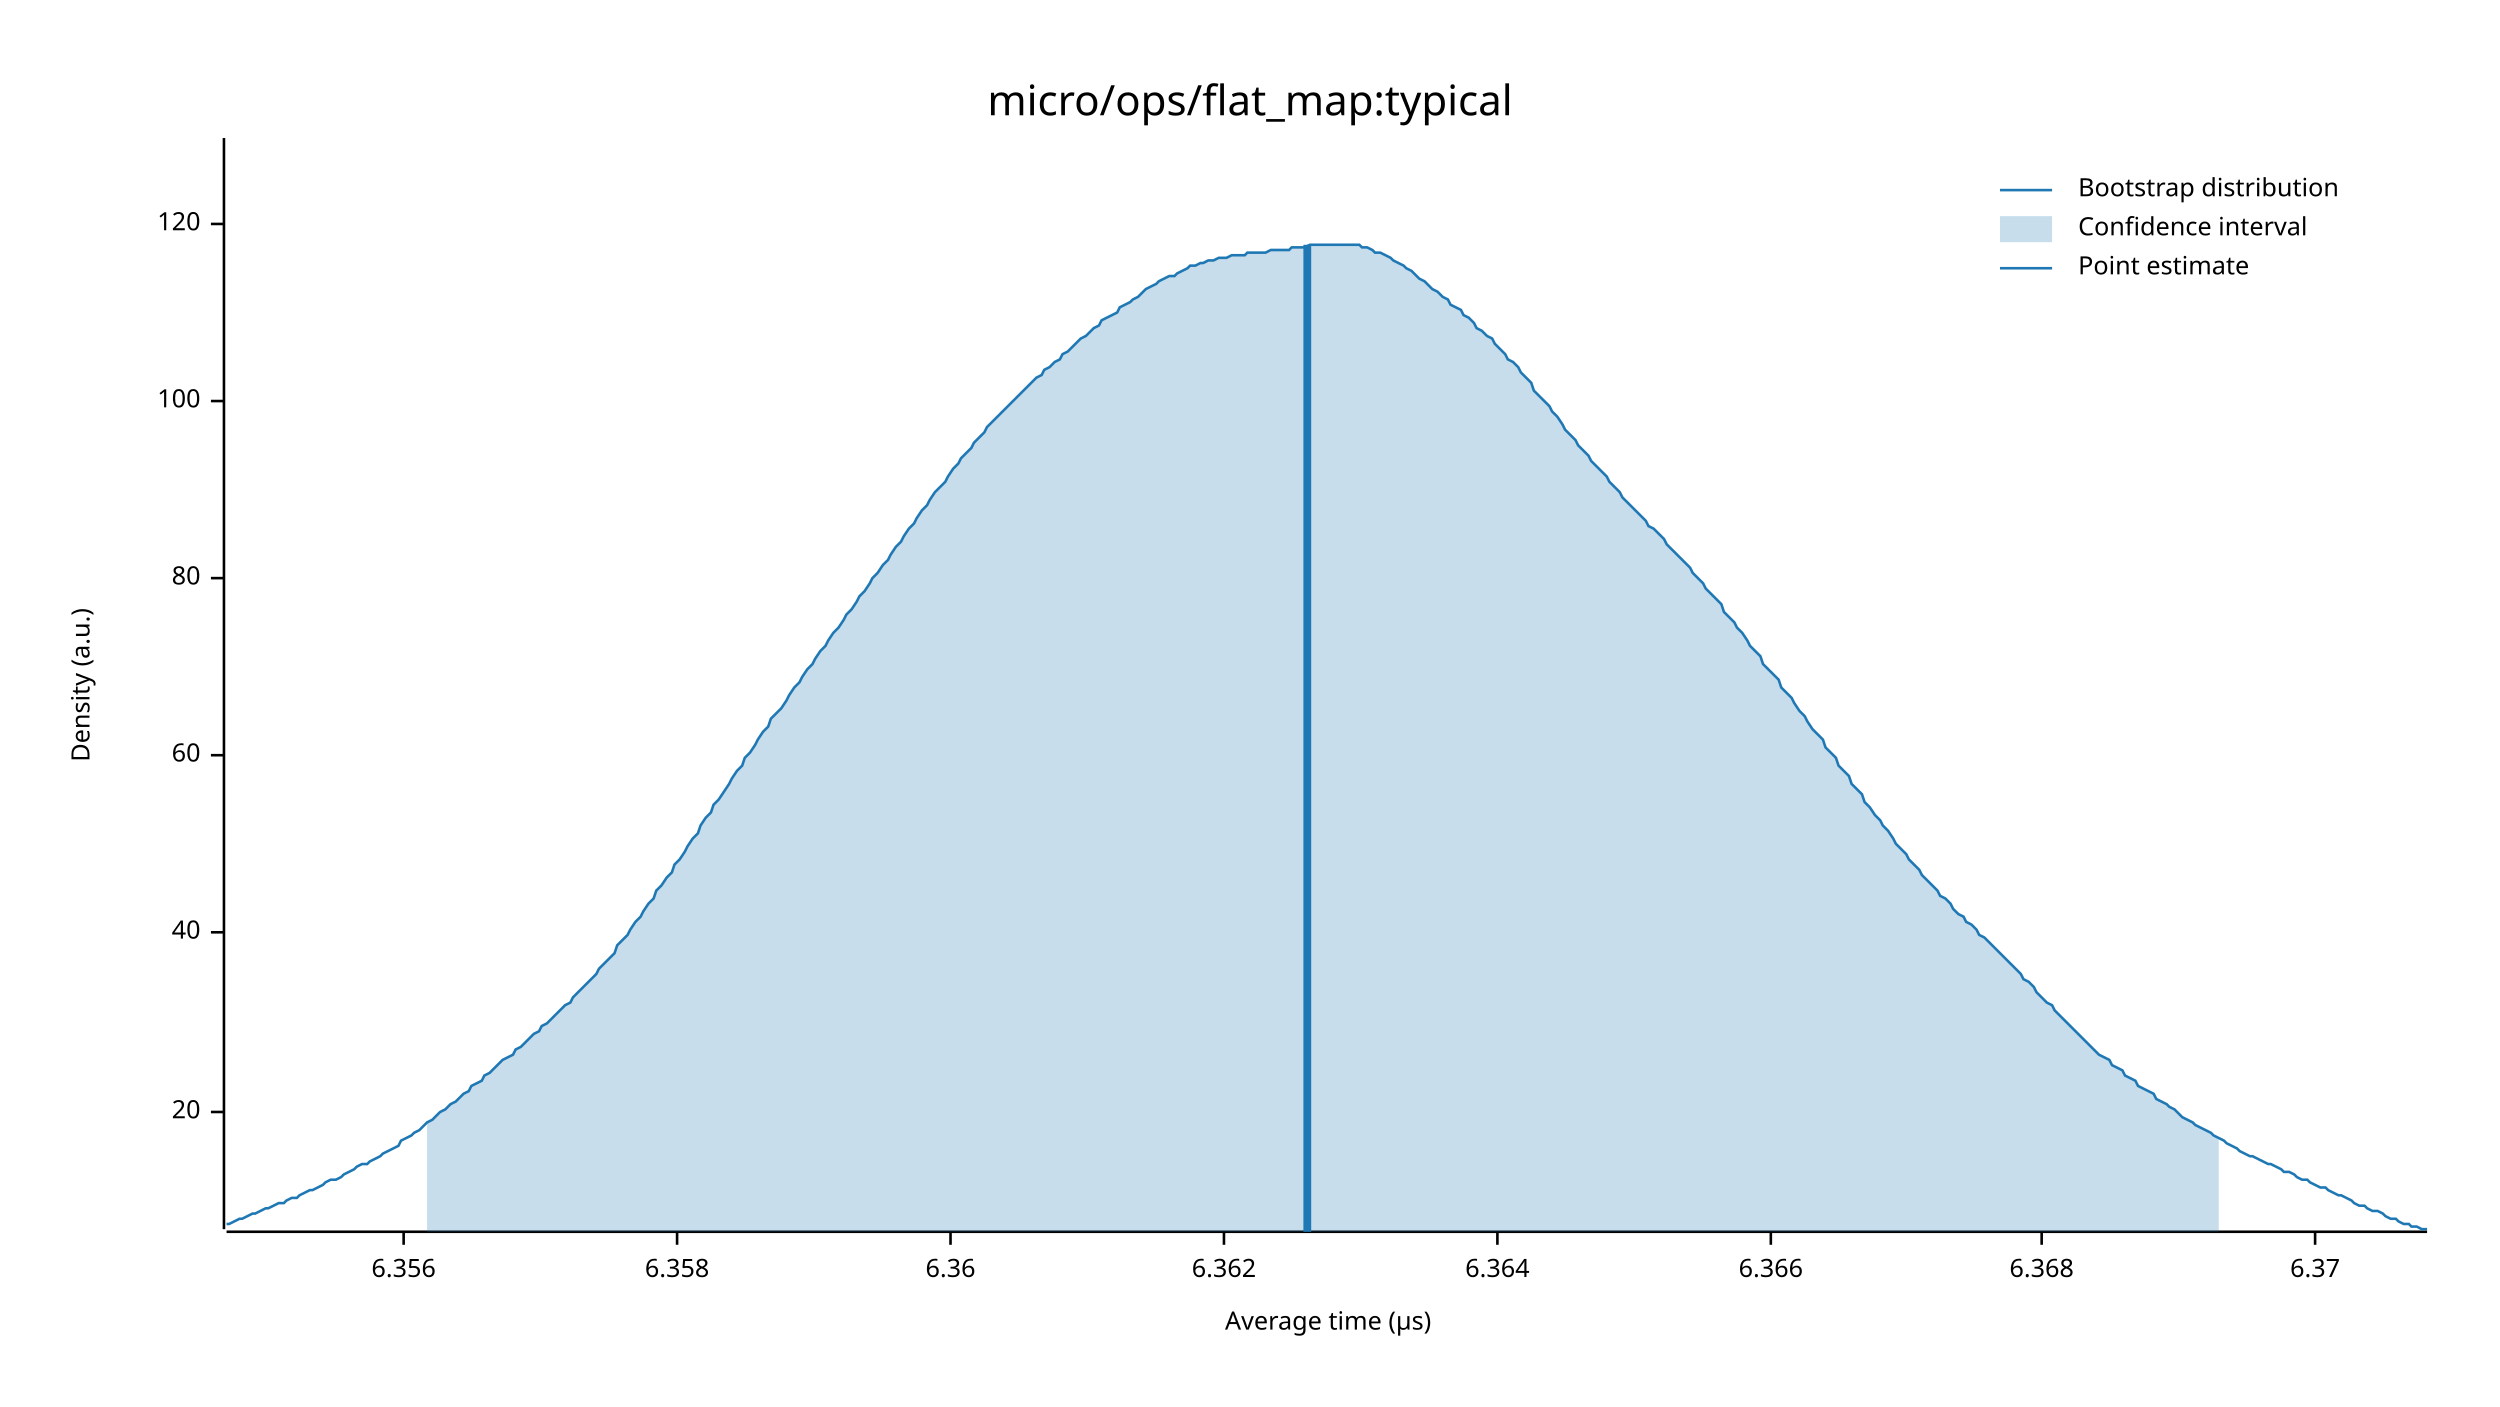
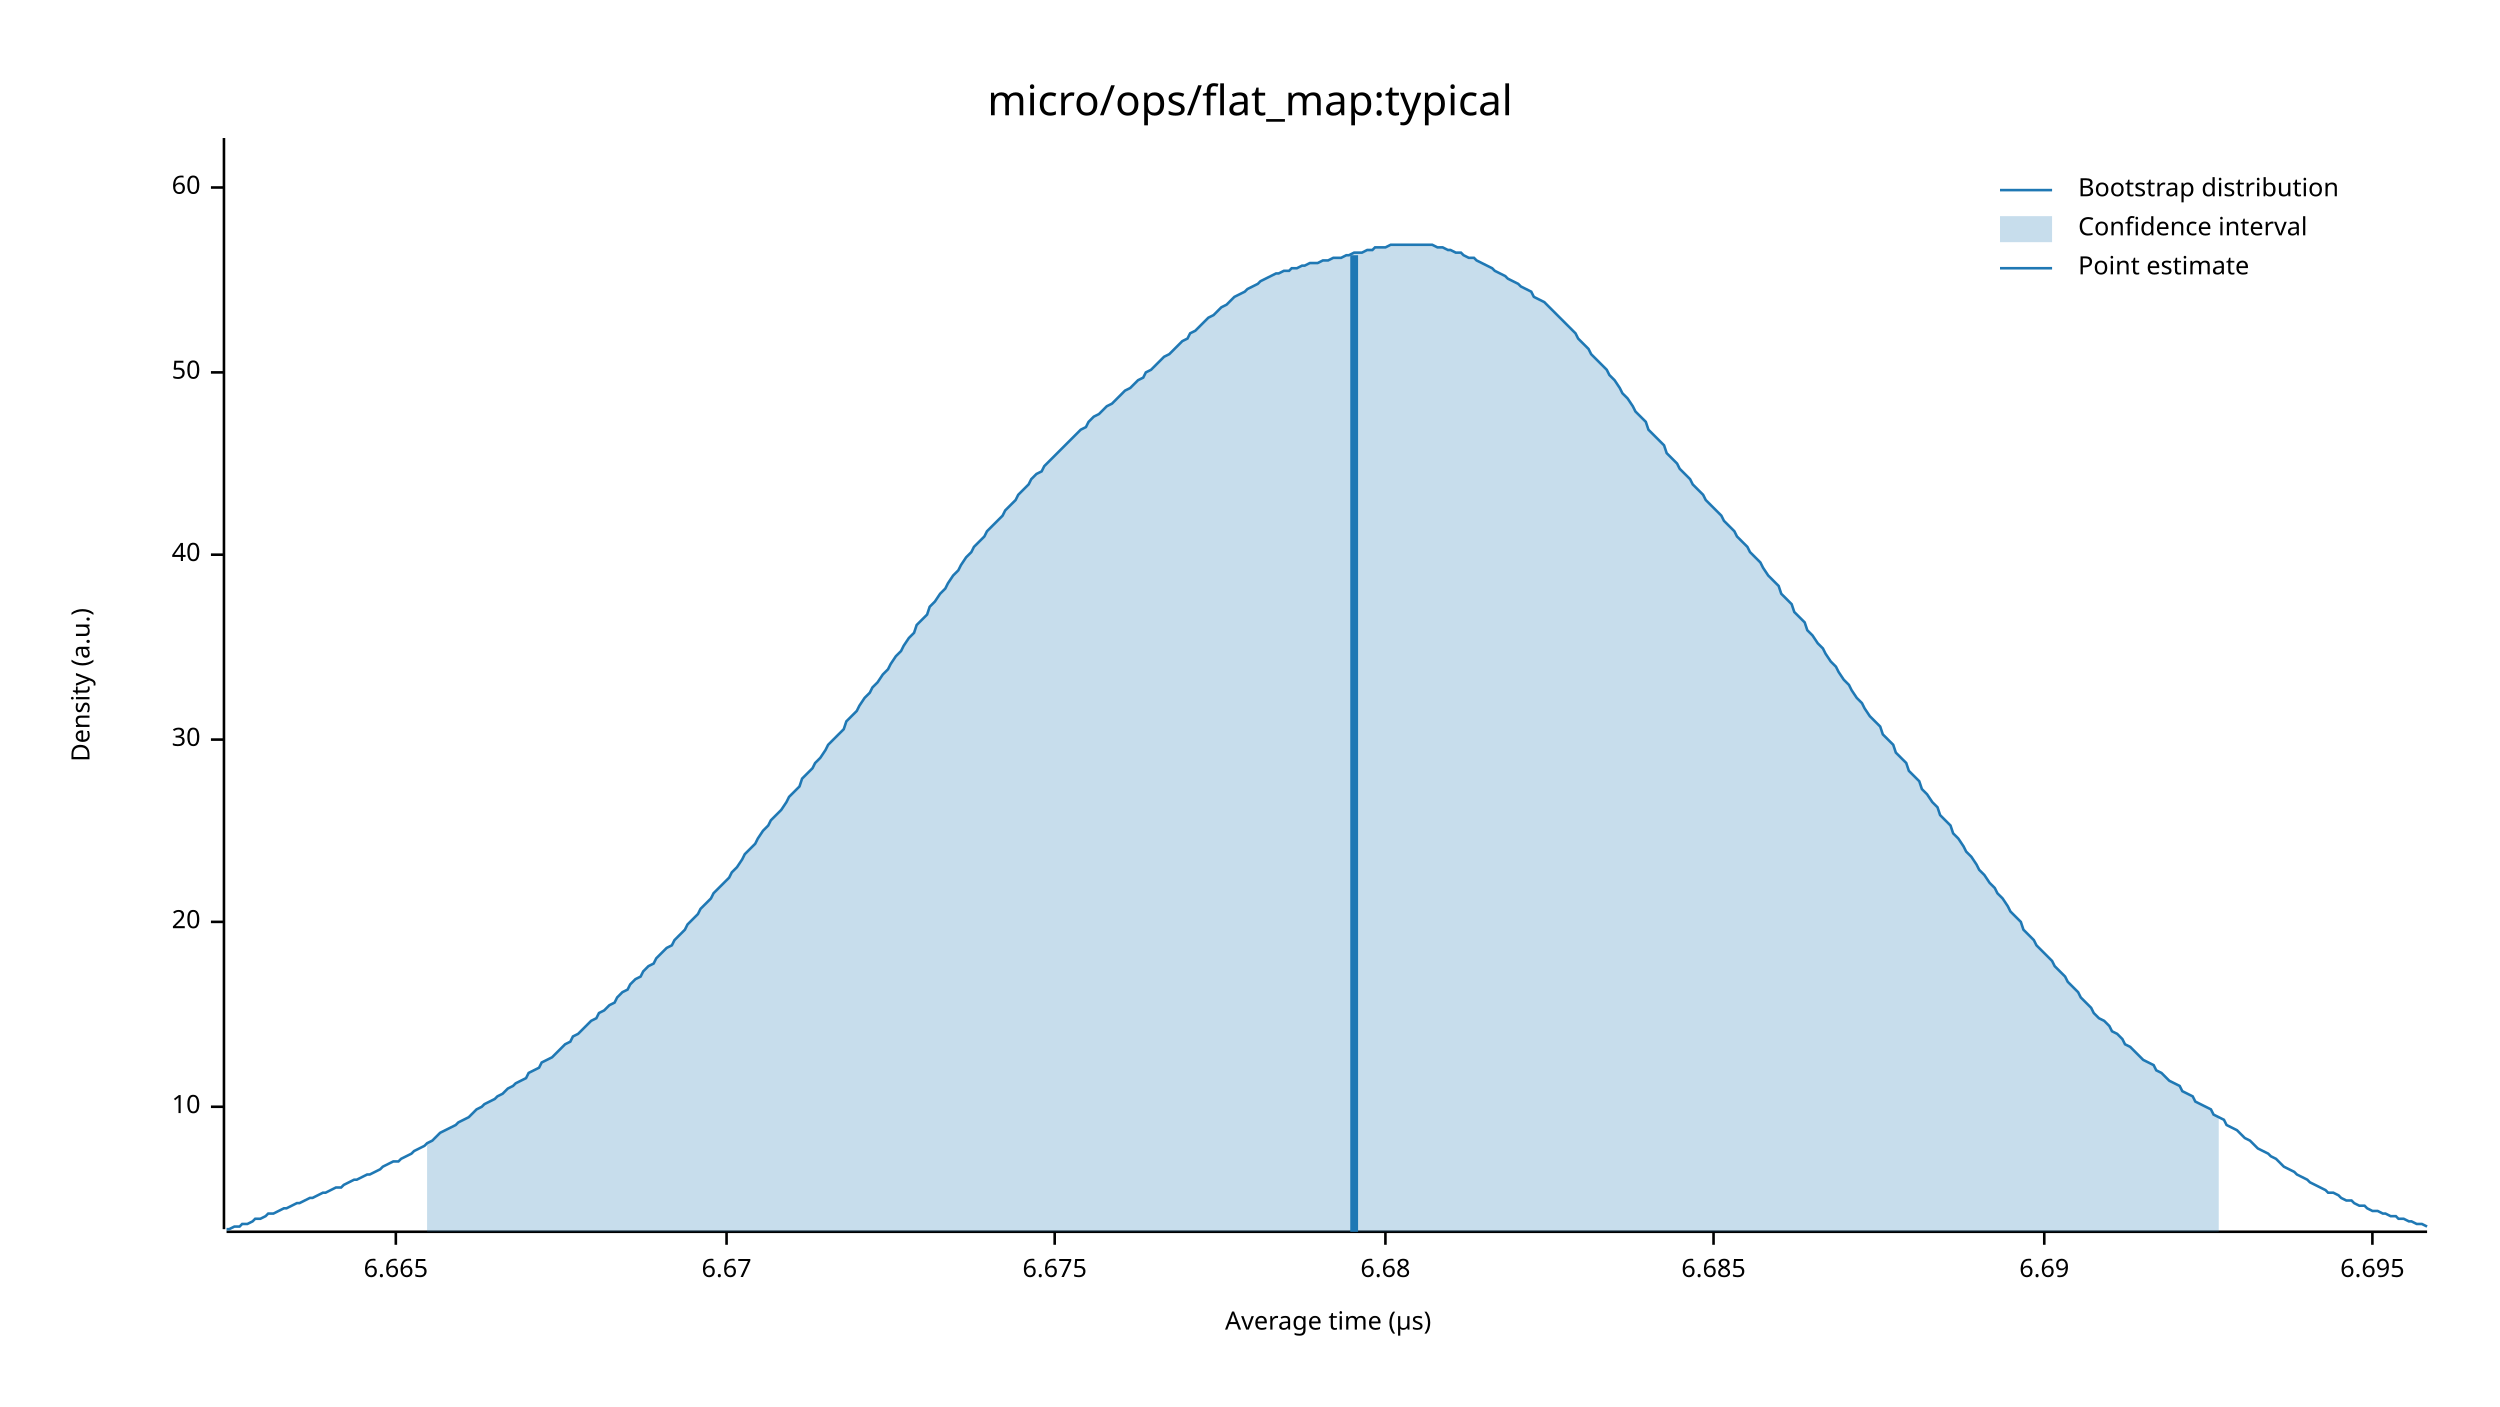
<svg xmlns="http://www.w3.org/2000/svg" width="960" height="540" viewBox="0 0 960 540">
  <text x="480" y="32" dy="0.76em" text-anchor="middle" font-family="sans-serif" font-size="16.129" opacity="1" fill="#000000">
micro/ops/flat_map:typical
</text>
  <text x="27" y="263" dy="0.76em" text-anchor="middle" font-family="sans-serif" font-size="9.677" opacity="1" fill="#000000" transform="rotate(270, 27, 263)">
Density (a.u.)
</text>
  <text x="510" y="513" dy="-0.5ex" text-anchor="middle" font-family="sans-serif" font-size="9.677" opacity="1" fill="#000000">
Average time (µs)
</text>
  <polyline fill="none" opacity="1" stroke="#000000" stroke-width="1" points="86,53 86,472 " />
-   <text x="77" y="427" dy="0.5ex" text-anchor="end" font-family="sans-serif" font-size="9.677" opacity="1" fill="#000000">
+   <text x="77" y="425" dy="0.5ex" text-anchor="end" font-family="sans-serif" font-size="9.677" opacity="1" fill="#000000">
+ 10
+ </text>
+   <polyline fill="none" opacity="1" stroke="#000000" stroke-width="1" points="81,425 86,425 " />
+   <text x="77" y="354" dy="0.5ex" text-anchor="end" font-family="sans-serif" font-size="9.677" opacity="1" fill="#000000">
20
</text>
-   <polyline fill="none" opacity="1" stroke="#000000" stroke-width="1" points="81,427 86,427 " />
-   <text x="77" y="358" dy="0.5ex" text-anchor="end" font-family="sans-serif" font-size="9.677" opacity="1" fill="#000000">
+   <polyline fill="none" opacity="1" stroke="#000000" stroke-width="1" points="81,354 86,354 " />
+   <text x="77" y="284" dy="0.5ex" text-anchor="end" font-family="sans-serif" font-size="9.677" opacity="1" fill="#000000">
+ 30
+ </text>
+   <polyline fill="none" opacity="1" stroke="#000000" stroke-width="1" points="81,284 86,284 " />
+   <text x="77" y="213" dy="0.5ex" text-anchor="end" font-family="sans-serif" font-size="9.677" opacity="1" fill="#000000">
40
</text>
-   <polyline fill="none" opacity="1" stroke="#000000" stroke-width="1" points="81,358 86,358 " />
-   <text x="77" y="290" dy="0.5ex" text-anchor="end" font-family="sans-serif" font-size="9.677" opacity="1" fill="#000000">
+   <polyline fill="none" opacity="1" stroke="#000000" stroke-width="1" points="81,213 86,213 " />
+   <text x="77" y="143" dy="0.5ex" text-anchor="end" font-family="sans-serif" font-size="9.677" opacity="1" fill="#000000">
+ 50
+ </text>
+   <polyline fill="none" opacity="1" stroke="#000000" stroke-width="1" points="81,143 86,143 " />
+   <text x="77" y="72" dy="0.5ex" text-anchor="end" font-family="sans-serif" font-size="9.677" opacity="1" fill="#000000">
60
</text>
-   <polyline fill="none" opacity="1" stroke="#000000" stroke-width="1" points="81,290 86,290 " />
-   <text x="77" y="222" dy="0.5ex" text-anchor="end" font-family="sans-serif" font-size="9.677" opacity="1" fill="#000000">
- 80
+   <polyline fill="none" opacity="1" stroke="#000000" stroke-width="1" points="81,72 86,72 " />
+   <polyline fill="none" opacity="1" stroke="#000000" stroke-width="1" points="87,473 932,473 " />
+   <text x="152" y="483" dy="0.76em" text-anchor="middle" font-family="sans-serif" font-size="9.677" opacity="1" fill="#000000">
+ 6.665
</text>
-   <polyline fill="none" opacity="1" stroke="#000000" stroke-width="1" points="81,222 86,222 " />
-   <text x="77" y="154" dy="0.5ex" text-anchor="end" font-family="sans-serif" font-size="9.677" opacity="1" fill="#000000">
- 100
+   <polyline fill="none" opacity="1" stroke="#000000" stroke-width="1" points="152,473 152,478 " />
+   <text x="279" y="483" dy="0.76em" text-anchor="middle" font-family="sans-serif" font-size="9.677" opacity="1" fill="#000000">
+ 6.67
</text>
-   <polyline fill="none" opacity="1" stroke="#000000" stroke-width="1" points="81,154 86,154 " />
-   <text x="77" y="86" dy="0.5ex" text-anchor="end" font-family="sans-serif" font-size="9.677" opacity="1" fill="#000000">
- 120
+   <polyline fill="none" opacity="1" stroke="#000000" stroke-width="1" points="279,473 279,478 " />
+   <text x="405" y="483" dy="0.76em" text-anchor="middle" font-family="sans-serif" font-size="9.677" opacity="1" fill="#000000">
+ 6.675
</text>
-   <polyline fill="none" opacity="1" stroke="#000000" stroke-width="1" points="81,86 86,86 " />
-   <polyline fill="none" opacity="1" stroke="#000000" stroke-width="1" points="87,473 932,473 " />
-   <text x="155" y="483" dy="0.76em" text-anchor="middle" font-family="sans-serif" font-size="9.677" opacity="1" fill="#000000">
- 6.356
+   <polyline fill="none" opacity="1" stroke="#000000" stroke-width="1" points="405,473 405,478 " />
+   <text x="532" y="483" dy="0.76em" text-anchor="middle" font-family="sans-serif" font-size="9.677" opacity="1" fill="#000000">
+ 6.68
</text>
-   <polyline fill="none" opacity="1" stroke="#000000" stroke-width="1" points="155,473 155,478 " />
-   <text x="260" y="483" dy="0.76em" text-anchor="middle" font-family="sans-serif" font-size="9.677" opacity="1" fill="#000000">
- 6.358
+   <polyline fill="none" opacity="1" stroke="#000000" stroke-width="1" points="532,473 532,478 " />
+   <text x="658" y="483" dy="0.76em" text-anchor="middle" font-family="sans-serif" font-size="9.677" opacity="1" fill="#000000">
+ 6.685
</text>
-   <polyline fill="none" opacity="1" stroke="#000000" stroke-width="1" points="260,473 260,478 " />
-   <text x="365" y="483" dy="0.76em" text-anchor="middle" font-family="sans-serif" font-size="9.677" opacity="1" fill="#000000">
- 6.36
+   <polyline fill="none" opacity="1" stroke="#000000" stroke-width="1" points="658,473 658,478 " />
+   <text x="785" y="483" dy="0.76em" text-anchor="middle" font-family="sans-serif" font-size="9.677" opacity="1" fill="#000000">
+ 6.69
</text>
-   <polyline fill="none" opacity="1" stroke="#000000" stroke-width="1" points="365,473 365,478 " />
-   <text x="470" y="483" dy="0.76em" text-anchor="middle" font-family="sans-serif" font-size="9.677" opacity="1" fill="#000000">
- 6.362
+   <polyline fill="none" opacity="1" stroke="#000000" stroke-width="1" points="785,473 785,478 " />
+   <text x="911" y="483" dy="0.76em" text-anchor="middle" font-family="sans-serif" font-size="9.677" opacity="1" fill="#000000">
+ 6.695
</text>
-   <polyline fill="none" opacity="1" stroke="#000000" stroke-width="1" points="470,473 470,478 " />
-   <text x="575" y="483" dy="0.76em" text-anchor="middle" font-family="sans-serif" font-size="9.677" opacity="1" fill="#000000">
- 6.364
- </text>
-   <polyline fill="none" opacity="1" stroke="#000000" stroke-width="1" points="575,473 575,478 " />
-   <text x="680" y="483" dy="0.76em" text-anchor="middle" font-family="sans-serif" font-size="9.677" opacity="1" fill="#000000">
- 6.366
- </text>
-   <polyline fill="none" opacity="1" stroke="#000000" stroke-width="1" points="680,473 680,478 " />
-   <text x="784" y="483" dy="0.76em" text-anchor="middle" font-family="sans-serif" font-size="9.677" opacity="1" fill="#000000">
- 6.368
- </text>
-   <polyline fill="none" opacity="1" stroke="#000000" stroke-width="1" points="784,473 784,478 " />
-   <text x="889" y="483" dy="0.76em" text-anchor="middle" font-family="sans-serif" font-size="9.677" opacity="1" fill="#000000">
- 6.37
- </text>
-   <polyline fill="none" opacity="1" stroke="#000000" stroke-width="1" points="889,473 889,478 " />
-   <polyline fill="none" opacity="1" stroke="#1F78B4" stroke-width="1" points="87,470 88,470 90,469 92,468 93,468 95,467 97,466 98,466 100,465 102,464 103,464 105,463 107,462 109,462 110,461 112,460 114,460 115,459 117,458 119,457 120,457 122,456 124,455 125,454 127,453 129,453 131,452 132,451 134,450 136,449 137,448 139,447 141,447 142,446 144,445 146,444 147,443 149,442 151,441 153,440 154,438 156,437 158,436 159,435 161,434 163,432 164,431 166,430 168,428 169,427 171,426 173,424 175,423 176,422 178,420 180,419 181,417 183,416 185,415 186,413 188,412 190,410 191,409 193,407 195,406 197,405 198,403 200,402 202,400 203,399 205,397 207,396 208,394 210,393 212,391 214,389 215,388 217,386 219,385 220,383 222,381 224,379 225,378 227,376 229,374 230,372 232,370 234,368 236,366 237,363 239,361 241,359 242,357 244,354 246,352 247,350 249,347 251,345 252,342 254,340 256,337 258,335 259,332 261,330 263,327 264,325 266,322 268,320 269,317 271,314 273,312 274,309 276,307 278,304 280,301 281,299 283,296 285,294 286,291 288,289 290,286 291,284 293,281 295,279 296,276 298,274 300,272 302,269 303,267 305,264 307,262 308,260 310,257 312,255 313,253 315,250 317,248 318,246 320,243 322,241 324,238 325,236 327,234 329,231 330,229 332,227 334,224 335,222 337,220 339,217 341,215 342,213 344,210 346,208 347,206 349,203 351,201 352,199 354,196 356,194 357,192 359,189 361,187 363,185 364,183 366,180 368,178 369,176 371,174 373,172 374,170 376,168 378,166 379,164 381,162 383,160 385,158 386,157 388,155 390,153 391,152 393,150 395,148 396,147 398,145 400,144 401,142 403,141 405,139 407,138 408,136 410,135 412,133 413,132 415,130 417,129 418,128 420,126 422,125 423,123 425,122 427,121 429,120 430,118 432,117 434,116 435,115 437,114 439,112 440,111 442,110 444,109 445,108 447,107 449,106 451,106 452,105 454,104 456,103 457,102 459,102 461,101 462,101 464,100 466,100 468,99 469,99 471,99 473,98 474,98 476,98 478,98 479,97 481,97 483,97 484,97 486,97 488,96 490,96 491,96 493,96 495,96 496,95 498,95 500,95 501,95 503,94 505,94 506,94 508,94 510,94 512,94 513,94 515,94 517,94 518,94 520,94 522,94 523,95 525,95 527,96 528,97 530,97 532,98 534,99 535,100 537,101 539,102 540,103 542,104 544,106 545,107 547,108 549,110 550,111 552,112 554,114 556,115 557,117 559,118 561,119 562,121 564,122 566,124 567,126 569,127 571,129 573,130 574,132 576,134 578,136 579,138 581,139 583,141 584,143 586,145 588,147 589,150 591,152 593,154 595,156 596,158 598,160 600,163 601,165 603,167 605,169 606,171 608,173 610,175 611,177 613,179 615,181 617,183 618,185 620,187 622,189 623,191 625,193 627,195 628,196 630,198 632,200 633,202 635,203 637,205 639,207 640,209 642,211 644,213 645,214 647,216 649,218 650,220 652,222 654,224 655,226 657,228 659,230 661,232 662,235 664,237 666,239 667,241 669,243 671,246 672,248 674,250 676,252 677,255 679,257 681,259 683,261 684,264 686,266 688,268 689,270 691,273 693,275 694,277 696,280 698,282 700,284 701,287 703,289 705,291 706,294 708,296 710,298 711,301 713,303 715,305 716,308 718,310 720,313 722,315 723,317 725,319 727,322 728,324 730,326 732,328 733,330 735,332 737,334 738,336 740,338 742,340 744,342 745,344 747,345 749,347 750,349 752,351 754,352 755,354 757,355 759,357 760,359 762,360 764,362 766,364 767,365 769,367 771,369 772,370 774,372 776,374 777,376 779,377 781,379 782,381 784,383 786,385 788,386 789,388 791,390 793,392 794,393 796,395 798,397 799,398 801,400 803,402 804,403 806,405 808,406 810,407 811,409 813,410 815,411 816,413 818,414 820,415 821,417 823,418 825,419 827,420 828,422 830,423 832,424 833,425 835,426 837,428 838,429 840,430 842,431 843,432 845,433 847,434 849,435 850,436 852,437 854,438 855,439 857,440 859,441 860,442 862,443 864,444 865,444 867,445 869,446 871,447 872,447 874,448 876,449 877,450 879,450 881,451 882,452 884,453 886,453 887,454 889,455 891,456 893,456 894,457 896,458 898,459 899,459 901,460 903,461 904,462 906,463 908,463 909,464 911,465 913,465 915,466 916,467 918,468 920,468 921,469 923,470 925,470 926,471 928,471 930,472 932,472 " />
-   <polygon opacity="0.25" fill="#1F78B4" points="164,431 166,430 168,428 169,427 171,426 173,424 175,423 176,422 178,420 180,419 181,417 183,416 185,415 186,413 188,412 190,410 191,409 193,407 195,406 197,405 198,403 200,402 202,400 203,399 205,397 207,396 208,394 210,393 212,391 214,389 215,388 217,386 219,385 220,383 222,381 224,379 225,378 227,376 229,374 230,372 232,370 234,368 236,366 237,363 239,361 241,359 242,357 244,354 246,352 247,350 249,347 251,345 252,342 254,340 256,337 258,335 259,332 261,330 263,327 264,325 266,322 268,320 269,317 271,314 273,312 274,309 276,307 278,304 280,301 281,299 283,296 285,294 286,291 288,289 290,286 291,284 293,281 295,279 296,276 298,274 300,272 302,269 303,267 305,264 307,262 308,260 310,257 312,255 313,253 315,250 317,248 318,246 320,243 322,241 324,238 325,236 327,234 329,231 330,229 332,227 334,224 335,222 337,220 339,217 341,215 342,213 344,210 346,208 347,206 349,203 351,201 352,199 354,196 356,194 357,192 359,189 361,187 363,185 364,183 366,180 368,178 369,176 371,174 373,172 374,170 376,168 378,166 379,164 381,162 383,160 385,158 386,157 388,155 390,153 391,152 393,150 395,148 396,147 398,145 400,144 401,142 403,141 405,139 407,138 408,136 410,135 412,133 413,132 415,130 417,129 418,128 420,126 422,125 423,123 425,122 427,121 429,120 430,118 432,117 434,116 435,115 437,114 439,112 440,111 442,110 444,109 445,108 447,107 449,106 451,106 452,105 454,104 456,103 457,102 459,102 461,101 462,101 464,100 466,100 468,99 469,99 471,99 473,98 474,98 476,98 478,98 479,97 481,97 483,97 484,97 486,97 488,96 490,96 491,96 493,96 495,96 496,95 498,95 500,95 501,95 503,94 505,94 506,94 508,94 510,94 512,94 513,94 515,94 517,94 518,94 520,94 522,94 523,95 525,95 527,96 528,97 530,97 532,98 534,99 535,100 537,101 539,102 540,103 542,104 544,106 545,107 547,108 549,110 550,111 552,112 554,114 556,115 557,117 559,118 561,119 562,121 564,122 566,124 567,126 569,127 571,129 573,130 574,132 576,134 578,136 579,138 581,139 583,141 584,143 586,145 588,147 589,150 591,152 593,154 595,156 596,158 598,160 600,163 601,165 603,167 605,169 606,171 608,173 610,175 611,177 613,179 615,181 617,183 618,185 620,187 622,189 623,191 625,193 627,195 628,196 630,198 632,200 633,202 635,203 637,205 639,207 640,209 642,211 644,213 645,214 647,216 649,218 650,220 652,222 654,224 655,226 657,228 659,230 661,232 662,235 664,237 666,239 667,241 669,243 671,246 672,248 674,250 676,252 677,255 679,257 681,259 683,261 684,264 686,266 688,268 689,270 691,273 693,275 694,277 696,280 698,282 700,284 701,287 703,289 705,291 706,294 708,296 710,298 711,301 713,303 715,305 716,308 718,310 720,313 722,315 723,317 725,319 727,322 728,324 730,326 732,328 733,330 735,332 737,334 738,336 740,338 742,340 744,342 745,344 747,345 749,347 750,349 752,351 754,352 755,354 757,355 759,357 760,359 762,360 764,362 766,364 767,365 769,367 771,369 772,370 774,372 776,374 777,376 779,377 781,379 782,381 784,383 786,385 788,386 789,388 791,390 793,392 794,393 796,395 798,397 799,398 801,400 803,402 804,403 806,405 808,406 810,407 811,409 813,410 815,411 816,413 818,414 820,415 821,417 823,418 825,419 827,420 828,422 830,423 832,424 833,425 835,426 837,428 838,429 840,430 842,431 843,432 845,433 847,434 849,435 850,436 852,437 852,473 164,473 " />
-   <polyline fill="none" opacity="1" stroke="#1F78B4" stroke-width="3" points="502,473 502,94 " />
+   <polyline fill="none" opacity="1" stroke="#000000" stroke-width="1" points="911,473 911,478 " />
+   <polyline fill="none" opacity="1" stroke="#1F78B4" stroke-width="1" points="87,472 88,472 90,471 92,471 93,470 95,470 97,469 98,468 100,468 102,467 103,466 105,466 107,465 109,464 110,464 112,463 114,462 115,462 117,461 119,460 120,460 122,459 124,458 125,458 127,457 129,456 131,456 132,455 134,454 136,453 137,453 139,452 141,451 142,451 144,450 146,449 147,448 149,447 151,446 153,446 154,445 156,444 158,443 159,442 161,441 163,440 164,439 166,438 168,436 169,435 171,434 173,433 175,432 176,431 178,430 180,429 181,428 183,426 185,425 186,424 188,423 190,422 191,421 193,420 195,418 197,417 198,416 200,415 202,414 203,412 205,411 207,410 208,408 210,407 212,406 214,404 215,403 217,401 219,400 220,398 222,397 224,395 225,394 227,392 229,391 230,389 232,388 234,386 236,385 237,383 239,381 241,380 242,378 244,376 246,375 247,373 249,371 251,370 252,368 254,366 256,364 258,363 259,361 261,359 263,357 264,355 266,353 268,351 269,349 271,347 273,345 274,343 276,341 278,339 280,337 281,335 283,333 285,330 286,328 288,326 290,324 291,322 293,319 295,317 296,315 298,313 300,311 302,308 303,306 305,304 307,302 308,299 310,297 312,295 313,293 315,291 317,288 318,286 320,284 322,282 324,280 325,277 327,275 329,273 330,271 332,268 334,266 335,264 337,262 339,259 341,257 342,255 344,252 346,250 347,248 349,245 351,243 352,240 354,238 356,236 357,233 359,231 361,228 363,226 364,224 366,221 368,219 369,217 371,214 373,212 374,210 376,208 378,206 379,204 381,202 383,200 385,198 386,196 388,194 390,192 391,190 393,188 395,186 396,184 398,182 400,181 401,179 403,177 405,175 407,173 408,172 410,170 412,168 413,167 415,165 417,164 418,162 420,160 422,159 423,158 425,156 427,155 429,153 430,152 432,150 434,149 435,148 437,146 439,145 440,143 442,142 444,140 445,139 447,137 449,136 451,134 452,133 454,131 456,130 457,128 459,127 461,125 462,124 464,122 466,121 468,119 469,118 471,117 473,115 474,114 476,113 478,112 479,111 481,110 483,109 484,108 486,107 488,106 490,105 491,105 493,104 495,104 496,103 498,103 500,102 501,102 503,101 505,101 506,101 508,100 510,100 512,99 513,99 515,99 517,98 518,98 520,97 522,97 523,97 525,96 527,96 528,95 530,95 532,95 534,94 535,94 537,94 539,94 540,94 542,94 544,94 545,94 547,94 549,94 550,94 552,95 554,95 556,96 557,96 559,97 561,97 562,98 564,99 566,99 567,100 569,101 571,102 573,103 574,104 576,105 578,106 579,107 581,108 583,109 584,110 586,111 588,112 589,114 591,115 593,116 595,118 596,119 598,121 600,123 601,124 603,126 605,128 606,130 608,132 610,134 611,136 613,138 615,140 617,142 618,144 620,146 622,149 623,151 625,153 627,156 628,158 630,160 632,162 633,165 635,167 637,169 639,171 640,174 642,176 644,178 645,180 647,182 649,184 650,186 652,188 654,190 655,192 657,194 659,196 661,198 662,200 664,202 666,204 667,206 669,208 671,210 672,212 674,214 676,216 677,218 679,221 681,223 683,225 684,228 686,230 688,232 689,235 691,237 693,239 694,242 696,244 698,247 700,249 701,251 703,254 705,256 706,258 708,261 710,263 711,265 713,268 715,270 716,272 718,275 720,277 722,279 723,282 725,284 727,286 728,289 730,291 732,293 733,296 735,298 737,300 738,303 740,305 742,308 744,310 745,313 747,315 749,317 750,320 752,322 754,325 755,327 757,329 759,332 760,334 762,336 764,339 766,341 767,343 769,345 771,348 772,350 774,352 776,354 777,357 779,359 781,361 782,363 784,365 786,367 788,369 789,371 791,373 793,375 794,377 796,379 798,381 799,383 801,385 803,387 804,389 806,391 808,392 810,394 811,396 813,397 815,399 816,401 818,402 820,404 821,405 823,407 825,408 827,409 828,411 830,412 832,414 833,415 835,416 837,417 838,419 840,420 842,421 843,423 845,424 847,425 849,426 850,428 852,429 854,430 855,432 857,433 859,434 860,435 862,437 864,438 865,439 867,441 869,442 871,443 872,444 874,445 876,447 877,448 879,449 881,450 882,451 884,452 886,453 887,454 889,455 891,456 893,457 894,458 896,458 898,459 899,460 901,461 903,461 904,462 906,463 908,463 909,464 911,465 913,465 915,466 916,466 918,467 920,467 921,468 923,468 925,469 926,469 928,470 930,470 932,471 " />
+   <polygon opacity="0.25" fill="#1F78B4" points="164,439 166,438 168,436 169,435 171,434 173,433 175,432 176,431 178,430 180,429 181,428 183,426 185,425 186,424 188,423 190,422 191,421 193,420 195,418 197,417 198,416 200,415 202,414 203,412 205,411 207,410 208,408 210,407 212,406 214,404 215,403 217,401 219,400 220,398 222,397 224,395 225,394 227,392 229,391 230,389 232,388 234,386 236,385 237,383 239,381 241,380 242,378 244,376 246,375 247,373 249,371 251,370 252,368 254,366 256,364 258,363 259,361 261,359 263,357 264,355 266,353 268,351 269,349 271,347 273,345 274,343 276,341 278,339 280,337 281,335 283,333 285,330 286,328 288,326 290,324 291,322 293,319 295,317 296,315 298,313 300,311 302,308 303,306 305,304 307,302 308,299 310,297 312,295 313,293 315,291 317,288 318,286 320,284 322,282 324,280 325,277 327,275 329,273 330,271 332,268 334,266 335,264 337,262 339,259 341,257 342,255 344,252 346,250 347,248 349,245 351,243 352,240 354,238 356,236 357,233 359,231 361,228 363,226 364,224 366,221 368,219 369,217 371,214 373,212 374,210 376,208 378,206 379,204 381,202 383,200 385,198 386,196 388,194 390,192 391,190 393,188 395,186 396,184 398,182 400,181 401,179 403,177 405,175 407,173 408,172 410,170 412,168 413,167 415,165 417,164 418,162 420,160 422,159 423,158 425,156 427,155 429,153 430,152 432,150 434,149 435,148 437,146 439,145 440,143 442,142 444,140 445,139 447,137 449,136 451,134 452,133 454,131 456,130 457,128 459,127 461,125 462,124 464,122 466,121 468,119 469,118 471,117 473,115 474,114 476,113 478,112 479,111 481,110 483,109 484,108 486,107 488,106 490,105 491,105 493,104 495,104 496,103 498,103 500,102 501,102 503,101 505,101 506,101 508,100 510,100 512,99 513,99 515,99 517,98 518,98 520,97 522,97 523,97 525,96 527,96 528,95 530,95 532,95 534,94 535,94 537,94 539,94 540,94 542,94 544,94 545,94 547,94 549,94 550,94 552,95 554,95 556,96 557,96 559,97 561,97 562,98 564,99 566,99 567,100 569,101 571,102 573,103 574,104 576,105 578,106 579,107 581,108 583,109 584,110 586,111 588,112 589,114 591,115 593,116 595,118 596,119 598,121 600,123 601,124 603,126 605,128 606,130 608,132 610,134 611,136 613,138 615,140 617,142 618,144 620,146 622,149 623,151 625,153 627,156 628,158 630,160 632,162 633,165 635,167 637,169 639,171 640,174 642,176 644,178 645,180 647,182 649,184 650,186 652,188 654,190 655,192 657,194 659,196 661,198 662,200 664,202 666,204 667,206 669,208 671,210 672,212 674,214 676,216 677,218 679,221 681,223 683,225 684,228 686,230 688,232 689,235 691,237 693,239 694,242 696,244 698,247 700,249 701,251 703,254 705,256 706,258 708,261 710,263 711,265 713,268 715,270 716,272 718,275 720,277 722,279 723,282 725,284 727,286 728,289 730,291 732,293 733,296 735,298 737,300 738,303 740,305 742,308 744,310 745,313 747,315 749,317 750,320 752,322 754,325 755,327 757,329 759,332 760,334 762,336 764,339 766,341 767,343 769,345 771,348 772,350 774,352 776,354 777,357 779,359 781,361 782,363 784,365 786,367 788,369 789,371 791,373 793,375 794,377 796,379 798,381 799,383 801,385 803,387 804,389 806,391 808,392 810,394 811,396 813,397 815,399 816,401 818,402 820,404 821,405 823,407 825,408 827,409 828,411 830,412 832,414 833,415 835,416 837,417 838,419 840,420 842,421 843,423 845,424 847,425 849,426 850,428 852,429 852,473 164,473 " />
+   <polyline fill="none" opacity="1" stroke="#1F78B4" stroke-width="3" points="520,473 520,98 " />
  <text x="798" y="68" dy="0.76em" text-anchor="start" font-family="sans-serif" font-size="9.677" opacity="1" fill="#000000">
Bootstrap distribution
</text>
  <text x="798" y="83" dy="0.76em" text-anchor="start" font-family="sans-serif" font-size="9.677" opacity="1" fill="#000000">
Confidence interval
</text>
  <text x="798" y="98" dy="0.76em" text-anchor="start" font-family="sans-serif" font-size="9.677" opacity="1" fill="#000000">
Point estimate
</text>
  <polyline fill="none" opacity="1" stroke="#1F78B4" stroke-width="1" points="768,73 788,73 " />
  <rect x="768" y="83" width="20" height="10" opacity="0.25" fill="#1F78B4" stroke="none" />
  <polyline fill="none" opacity="1" stroke="#1F78B4" stroke-width="1" points="768,103 788,103 " />
</svg>
